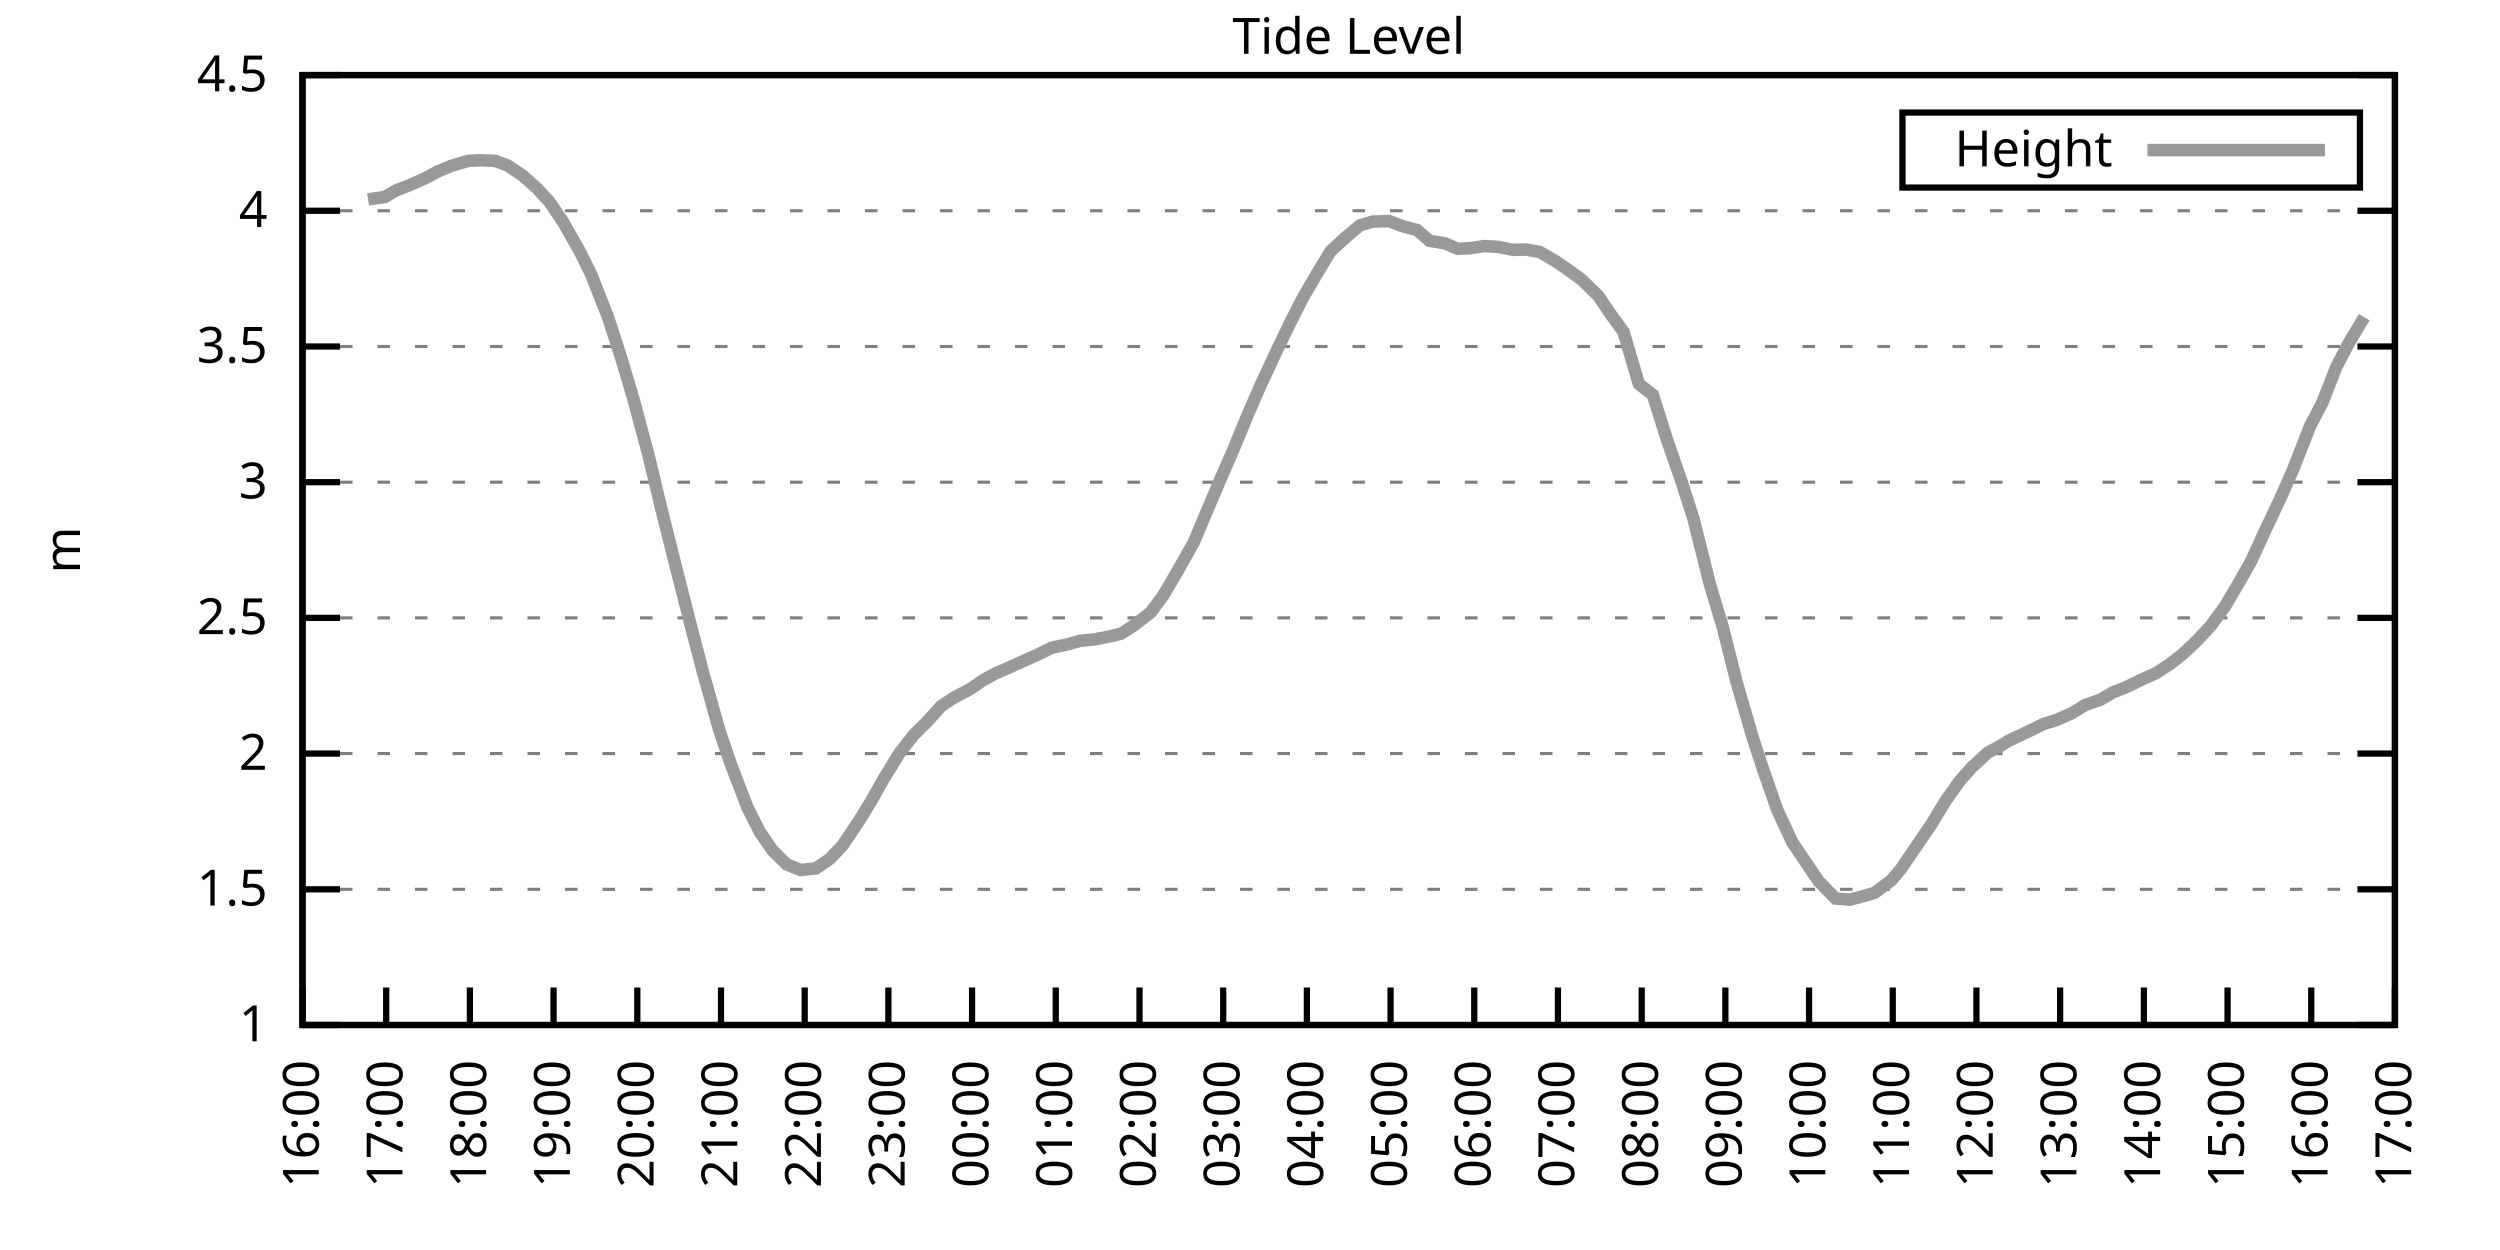
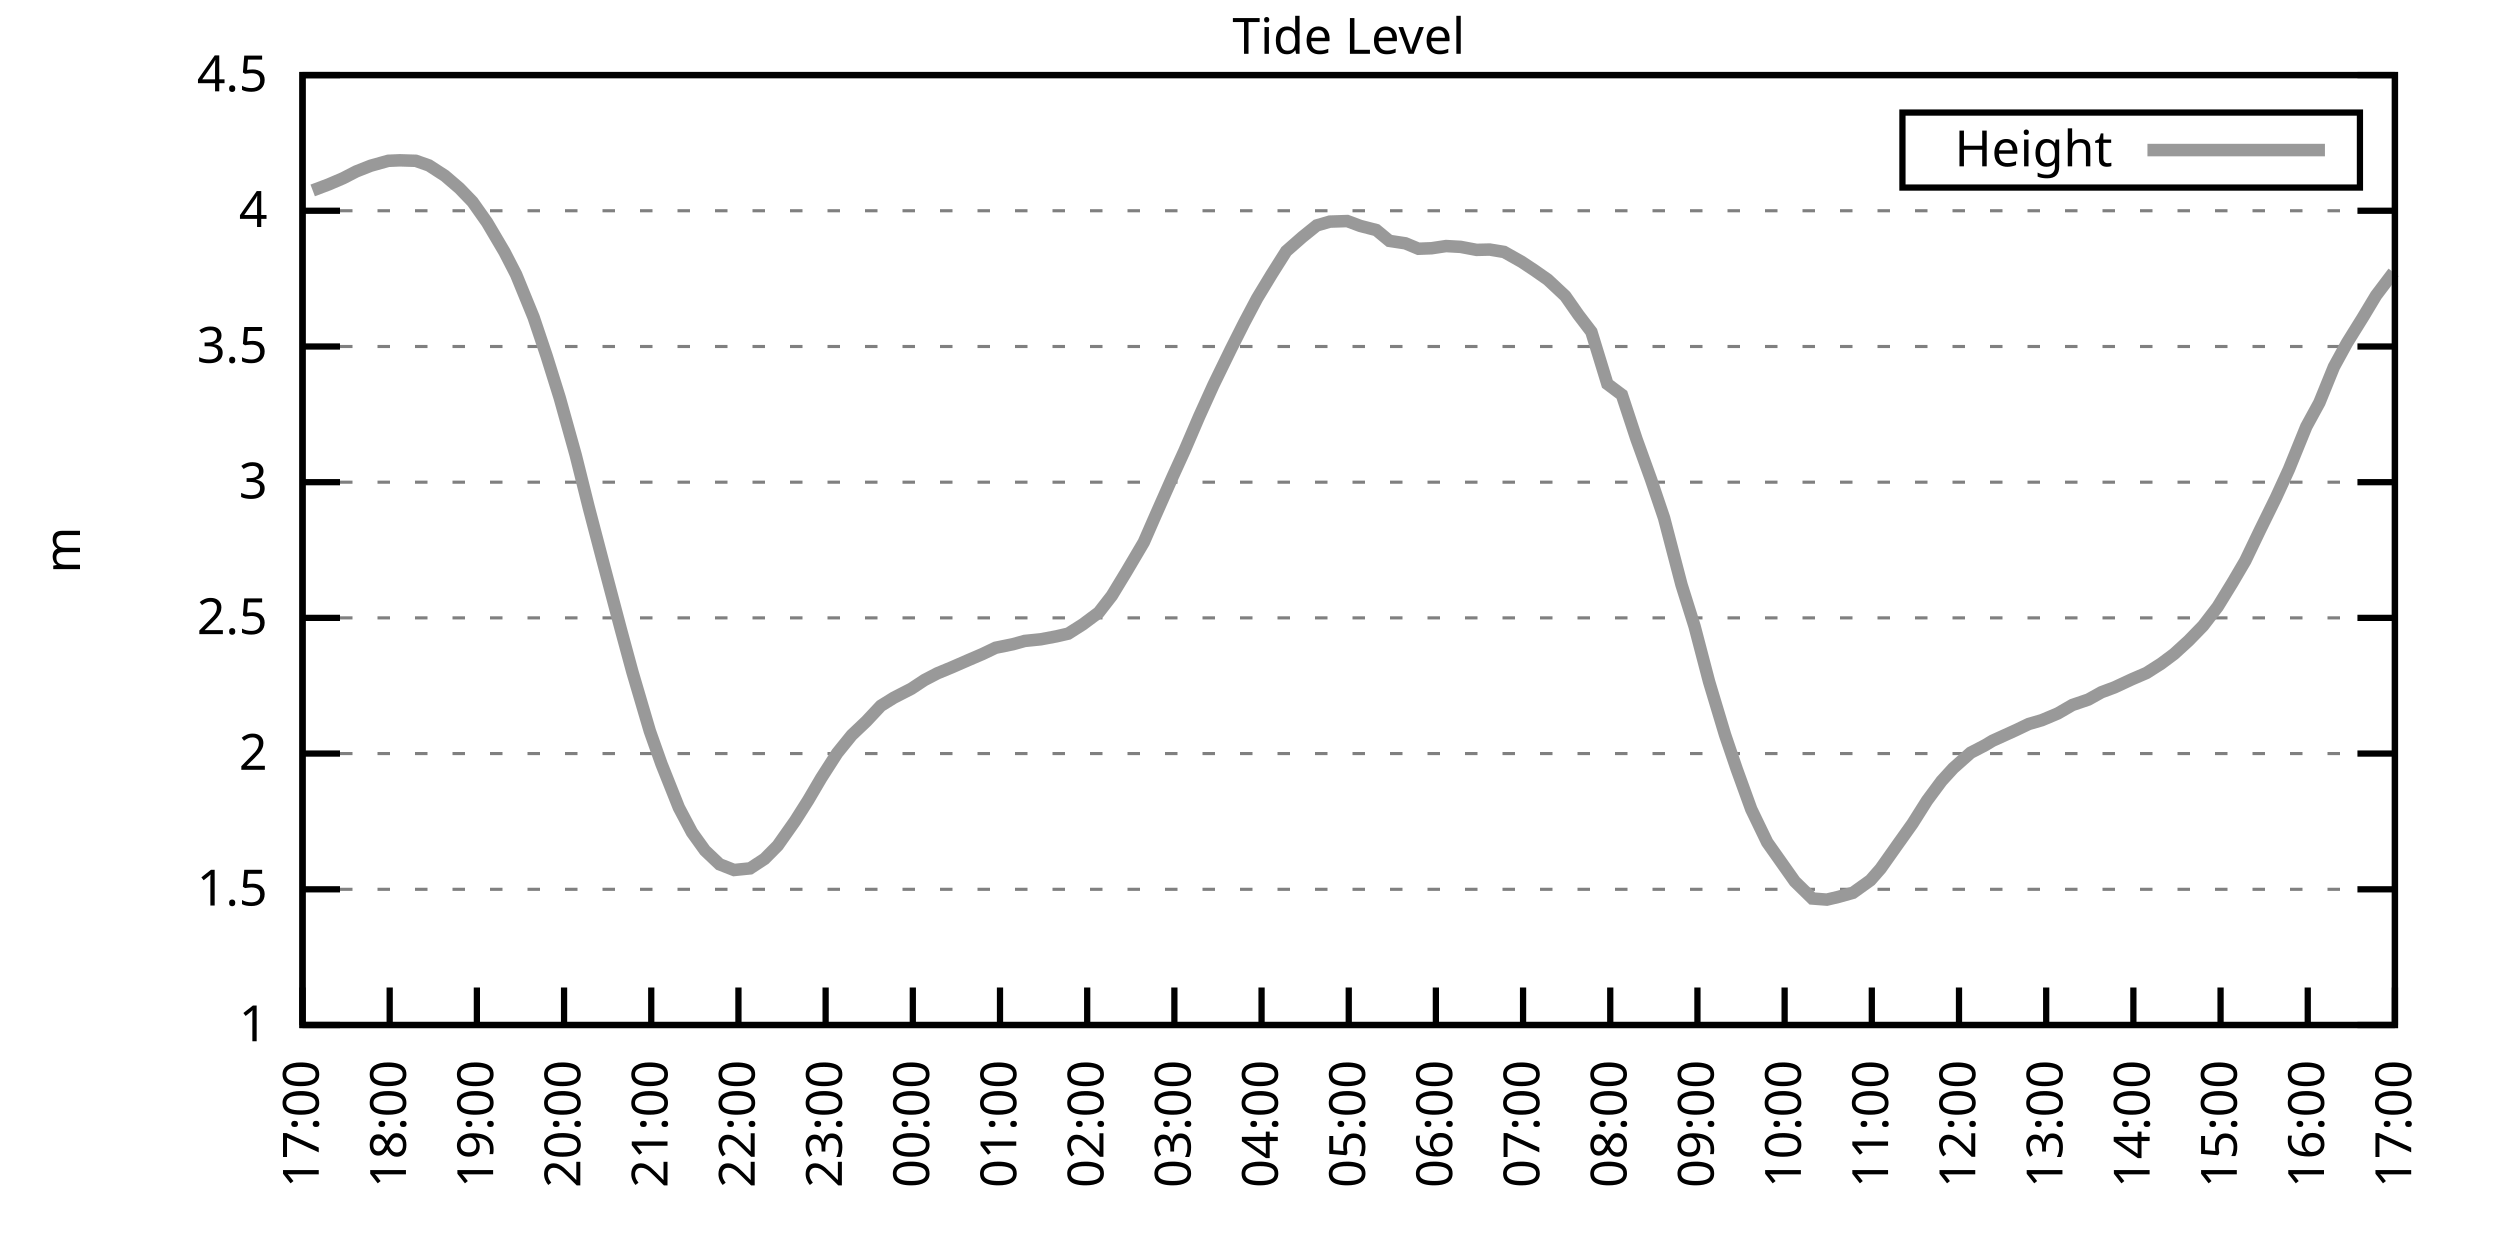
<svg xmlns="http://www.w3.org/2000/svg" xmlns:xlink="http://www.w3.org/1999/xlink" width="400" height="200" viewBox="0 0 400 200">
  <g id="gnuplot_canvas">
    <rect x="0" y="0" width="400" height="200" fill="none" />
    <defs>
      <circle id="gpDot" r="0.5" stroke-width="0.5" stroke="currentColor" />
      <path id="gpPt0" stroke-width="0.333" stroke="currentColor" d="M-1,0 h2 M0,-1 v2" />
      <path id="gpPt1" stroke-width="0.333" stroke="currentColor" d="M-1,-1 L1,1 M1,-1 L-1,1" />
      <path id="gpPt2" stroke-width="0.333" stroke="currentColor" d="M-1,0 L1,0 M0,-1 L0,1 M-1,-1 L1,1 M-1,1 L1,-1" />
      <rect id="gpPt3" stroke-width="0.333" stroke="currentColor" x="-1" y="-1" width="2" height="2" />
      <rect id="gpPt4" stroke-width="0.333" stroke="currentColor" fill="currentColor" x="-1" y="-1" width="2" height="2" />
      <circle id="gpPt5" stroke-width="0.333" stroke="currentColor" cx="0" cy="0" r="1" />
      <use xlink:href="#gpPt5" id="gpPt6" fill="currentColor" stroke="none" />
      <path id="gpPt7" stroke-width="0.333" stroke="currentColor" d="M0,-1.33 L-1.33,0.67 L1.33,0.67 z" />
      <use xlink:href="#gpPt7" id="gpPt8" fill="currentColor" stroke="none" />
      <use xlink:href="#gpPt7" id="gpPt9" stroke="currentColor" transform="rotate(180)" />
      <use xlink:href="#gpPt9" id="gpPt10" fill="currentColor" stroke="none" />
      <use xlink:href="#gpPt3" id="gpPt11" stroke="currentColor" transform="rotate(45)" />
      <use xlink:href="#gpPt11" id="gpPt12" fill="currentColor" stroke="none" />
      <path id="gpPt13" stroke-width="0.333" stroke="currentColor" d="M0,1.330 L1.265,0.411 L0.782,-1.067 L-0.782,-1.076 L-1.265,0.411 z" />
      <use xlink:href="#gpPt13" id="gpPt14" fill="currentColor" stroke="none" />
      <filter id="textbox" filterUnits="objectBoundingBox" x="0" y="0" height="1" width="1">
        <feFlood flood-color="white" flood-opacity="1" result="bgnd" />
        <feComposite in="SourceGraphic" in2="bgnd" operator="atop" />
      </filter>
      <filter id="greybox" filterUnits="objectBoundingBox" x="0" y="0" height="1" width="1">
        <feFlood flood-color="lightgrey" flood-opacity="1" result="grey" />
        <feComposite in="SourceGraphic" in2="grey" operator="atop" />
      </filter>
    </defs>
    <g fill="none" color="white" stroke="currentColor" stroke-width="1.00" stroke-linecap="butt" stroke-linejoin="miter">
</g>
    <g fill="none" color="black" stroke="currentColor" stroke-width="1.00" stroke-linecap="butt" stroke-linejoin="miter">
      <g stroke="none" shape-rendering="crispEdges">
        <polygon fill="rgb(255, 255, 255)" points="48.40,164.00 383.18,164.00 383.18,12.02 48.40,12.02 " />
      </g>
    </g>
    <g fill="none" color="black" stroke="currentColor" stroke-width="1.00" stroke-linecap="butt" stroke-linejoin="miter">
</g>
    <g fill="none" color="black" stroke="black" stroke-width="0.50" stroke-linecap="butt" stroke-linejoin="miter">
</g>
    <g fill="none" color="gray" stroke="currentColor" stroke-width="0.50" stroke-linecap="butt" stroke-linejoin="miter">
      <path stroke="gray" stroke-dasharray="2,4" class="gridline" d="M48.40,164.00 L383.19,164.00  " />
    </g>
    <g fill="none" color="gray" stroke="gray" stroke-width="1.00" stroke-linecap="butt" stroke-linejoin="miter">
</g>
    <g fill="none" color="black" stroke="currentColor" stroke-width="1.00" stroke-linecap="butt" stroke-linejoin="miter">
      <path stroke="black" d="M48.40,164.00 L54.40,164.00 M383.19,164.00 L377.19,164.00  " />
      <g transform="translate(42.80,166.60)" stroke="none" fill="black" font-family="Sans" font-size="8.00" text-anchor="end">
        <text>
          <tspan font-family="Sans"> 1</tspan>
        </text>
      </g>
    </g>
    <g fill="none" color="black" stroke="currentColor" stroke-width="1.00" stroke-linecap="butt" stroke-linejoin="miter">
</g>
    <g fill="none" color="black" stroke="black" stroke-width="0.50" stroke-linecap="butt" stroke-linejoin="miter">
</g>
    <g fill="none" color="gray" stroke="currentColor" stroke-width="0.50" stroke-linecap="butt" stroke-linejoin="miter">
      <path stroke="gray" stroke-dasharray="2,4" class="gridline" d="M48.40,142.29 L383.19,142.29  " />
    </g>
    <g fill="none" color="gray" stroke="gray" stroke-width="1.00" stroke-linecap="butt" stroke-linejoin="miter">
</g>
    <g fill="none" color="black" stroke="currentColor" stroke-width="1.00" stroke-linecap="butt" stroke-linejoin="miter">
      <path stroke="black" d="M48.40,142.29 L54.40,142.29 M383.19,142.29 L377.19,142.29  " />
      <g transform="translate(42.80,144.89)" stroke="none" fill="black" font-family="Sans" font-size="8.00" text-anchor="end">
        <text>
          <tspan font-family="Sans"> 1.5</tspan>
        </text>
      </g>
    </g>
    <g fill="none" color="black" stroke="currentColor" stroke-width="1.00" stroke-linecap="butt" stroke-linejoin="miter">
</g>
    <g fill="none" color="black" stroke="black" stroke-width="0.50" stroke-linecap="butt" stroke-linejoin="miter">
</g>
    <g fill="none" color="gray" stroke="currentColor" stroke-width="0.50" stroke-linecap="butt" stroke-linejoin="miter">
      <path stroke="gray" stroke-dasharray="2,4" class="gridline" d="M48.40,120.57 L383.19,120.57  " />
    </g>
    <g fill="none" color="gray" stroke="gray" stroke-width="1.00" stroke-linecap="butt" stroke-linejoin="miter">
</g>
    <g fill="none" color="black" stroke="currentColor" stroke-width="1.00" stroke-linecap="butt" stroke-linejoin="miter">
      <path stroke="black" d="M48.40,120.57 L54.40,120.57 M383.19,120.57 L377.19,120.57  " />
      <g transform="translate(42.80,123.17)" stroke="none" fill="black" font-family="Sans" font-size="8.00" text-anchor="end">
        <text>
          <tspan font-family="Sans"> 2</tspan>
        </text>
      </g>
    </g>
    <g fill="none" color="black" stroke="currentColor" stroke-width="1.00" stroke-linecap="butt" stroke-linejoin="miter">
</g>
    <g fill="none" color="black" stroke="black" stroke-width="0.50" stroke-linecap="butt" stroke-linejoin="miter">
</g>
    <g fill="none" color="gray" stroke="currentColor" stroke-width="0.50" stroke-linecap="butt" stroke-linejoin="miter">
      <path stroke="gray" stroke-dasharray="2,4" class="gridline" d="M48.40,98.86 L383.19,98.86  " />
    </g>
    <g fill="none" color="gray" stroke="gray" stroke-width="1.00" stroke-linecap="butt" stroke-linejoin="miter">
</g>
    <g fill="none" color="black" stroke="currentColor" stroke-width="1.00" stroke-linecap="butt" stroke-linejoin="miter">
      <path stroke="black" d="M48.40,98.86 L54.40,98.86 M383.19,98.86 L377.19,98.86  " />
      <g transform="translate(42.80,101.46)" stroke="none" fill="black" font-family="Sans" font-size="8.00" text-anchor="end">
        <text>
          <tspan font-family="Sans"> 2.5</tspan>
        </text>
      </g>
    </g>
    <g fill="none" color="black" stroke="currentColor" stroke-width="1.00" stroke-linecap="butt" stroke-linejoin="miter">
</g>
    <g fill="none" color="black" stroke="black" stroke-width="0.50" stroke-linecap="butt" stroke-linejoin="miter">
</g>
    <g fill="none" color="gray" stroke="currentColor" stroke-width="0.50" stroke-linecap="butt" stroke-linejoin="miter">
      <path stroke="gray" stroke-dasharray="2,4" class="gridline" d="M48.40,77.15 L383.19,77.15  " />
    </g>
    <g fill="none" color="gray" stroke="gray" stroke-width="1.00" stroke-linecap="butt" stroke-linejoin="miter">
</g>
    <g fill="none" color="black" stroke="currentColor" stroke-width="1.00" stroke-linecap="butt" stroke-linejoin="miter">
      <path stroke="black" d="M48.40,77.15 L54.40,77.15 M383.19,77.15 L377.19,77.15  " />
      <g transform="translate(42.80,79.75)" stroke="none" fill="black" font-family="Sans" font-size="8.00" text-anchor="end">
        <text>
          <tspan font-family="Sans"> 3</tspan>
        </text>
      </g>
    </g>
    <g fill="none" color="black" stroke="currentColor" stroke-width="1.00" stroke-linecap="butt" stroke-linejoin="miter">
</g>
    <g fill="none" color="black" stroke="black" stroke-width="0.50" stroke-linecap="butt" stroke-linejoin="miter">
</g>
    <g fill="none" color="gray" stroke="currentColor" stroke-width="0.50" stroke-linecap="butt" stroke-linejoin="miter">
      <path stroke="gray" stroke-dasharray="2,4" class="gridline" d="M48.40,55.44 L383.19,55.44  " />
    </g>
    <g fill="none" color="gray" stroke="gray" stroke-width="1.00" stroke-linecap="butt" stroke-linejoin="miter">
</g>
    <g fill="none" color="black" stroke="currentColor" stroke-width="1.00" stroke-linecap="butt" stroke-linejoin="miter">
      <path stroke="black" d="M48.40,55.44 L54.40,55.44 M383.19,55.44 L377.19,55.44  " />
      <g transform="translate(42.80,58.04)" stroke="none" fill="black" font-family="Sans" font-size="8.00" text-anchor="end">
        <text>
          <tspan font-family="Sans"> 3.5</tspan>
        </text>
      </g>
    </g>
    <g fill="none" color="black" stroke="currentColor" stroke-width="1.00" stroke-linecap="butt" stroke-linejoin="miter">
</g>
    <g fill="none" color="black" stroke="black" stroke-width="0.50" stroke-linecap="butt" stroke-linejoin="miter">
</g>
    <g fill="none" color="gray" stroke="currentColor" stroke-width="0.50" stroke-linecap="butt" stroke-linejoin="miter">
      <path stroke="gray" stroke-dasharray="2,4" class="gridline" d="M48.40,33.72 L383.19,33.72  " />
    </g>
    <g fill="none" color="gray" stroke="gray" stroke-width="1.00" stroke-linecap="butt" stroke-linejoin="miter">
</g>
    <g fill="none" color="black" stroke="currentColor" stroke-width="1.00" stroke-linecap="butt" stroke-linejoin="miter">
      <path stroke="black" d="M48.40,33.72 L54.40,33.72 M383.19,33.72 L377.19,33.72  " />
      <g transform="translate(42.80,36.32)" stroke="none" fill="black" font-family="Sans" font-size="8.00" text-anchor="end">
        <text>
          <tspan font-family="Sans"> 4</tspan>
        </text>
      </g>
    </g>
    <g fill="none" color="black" stroke="currentColor" stroke-width="1.00" stroke-linecap="butt" stroke-linejoin="miter">
</g>
    <g fill="none" color="black" stroke="black" stroke-width="0.50" stroke-linecap="butt" stroke-linejoin="miter">
</g>
    <g fill="none" color="gray" stroke="currentColor" stroke-width="0.50" stroke-linecap="butt" stroke-linejoin="miter">
      <path stroke="gray" stroke-dasharray="2,4" class="gridline" d="M48.40,12.01 L383.19,12.01  " />
    </g>
    <g fill="none" color="gray" stroke="gray" stroke-width="1.00" stroke-linecap="butt" stroke-linejoin="miter">
</g>
    <g fill="none" color="black" stroke="currentColor" stroke-width="1.00" stroke-linecap="butt" stroke-linejoin="miter">
      <path stroke="black" d="M48.40,12.01 L54.40,12.01 M383.19,12.01 L377.19,12.01  " />
      <g transform="translate(42.80,14.61)" stroke="none" fill="black" font-family="Sans" font-size="8.00" text-anchor="end">
        <text>
          <tspan font-family="Sans"> 4.5</tspan>
        </text>
      </g>
    </g>
    <g fill="none" color="black" stroke="currentColor" stroke-width="1.00" stroke-linecap="butt" stroke-linejoin="miter">
      <path stroke="black" d="M48.40,164.00 L48.40,158.00  " />
      <g transform="translate(51.00,169.60) rotate(270.00)" stroke="none" fill="black" font-family="Sans" font-size="8.00" text-anchor="end">
        <text>
-           <tspan font-family="Sans">16:00</tspan>
-         </text>
-       </g>
-     </g>
-     <g fill="none" color="black" stroke="currentColor" stroke-width="1.00" stroke-linecap="butt" stroke-linejoin="miter">
-       <path stroke="black" d="M61.79,164.00 L61.79,158.00  " />
-       <g transform="translate(64.39,169.60) rotate(270.00)" stroke="none" fill="black" font-family="Sans" font-size="8.00" text-anchor="end">
-         <text>
          <tspan font-family="Sans">17:00</tspan>
        </text>
      </g>
    </g>
    <g fill="none" color="black" stroke="currentColor" stroke-width="1.00" stroke-linecap="butt" stroke-linejoin="miter">
-       <path stroke="black" d="M75.18,164.00 L75.18,158.00  " />
-       <g transform="translate(77.78,169.60) rotate(270.00)" stroke="none" fill="black" font-family="Sans" font-size="8.00" text-anchor="end">
+       <path stroke="black" d="M62.35,164.00 L62.35,158.00  " />
+       <g transform="translate(64.95,169.60) rotate(270.00)" stroke="none" fill="black" font-family="Sans" font-size="8.00" text-anchor="end">
        <text>
          <tspan font-family="Sans">18:00</tspan>
        </text>
      </g>
    </g>
    <g fill="none" color="black" stroke="currentColor" stroke-width="1.00" stroke-linecap="butt" stroke-linejoin="miter">
-       <path stroke="black" d="M88.57,164.00 L88.57,158.00  " />
-       <g transform="translate(91.17,169.60) rotate(270.00)" stroke="none" fill="black" font-family="Sans" font-size="8.00" text-anchor="end">
+       <path stroke="black" d="M76.30,164.00 L76.30,158.00  " />
+       <g transform="translate(78.90,169.60) rotate(270.00)" stroke="none" fill="black" font-family="Sans" font-size="8.00" text-anchor="end">
        <text>
          <tspan font-family="Sans">19:00</tspan>
        </text>
      </g>
    </g>
    <g fill="none" color="black" stroke="currentColor" stroke-width="1.00" stroke-linecap="butt" stroke-linejoin="miter">
-       <path stroke="black" d="M101.97,164.00 L101.97,158.00  " />
-       <g transform="translate(104.57,169.60) rotate(270.00)" stroke="none" fill="black" font-family="Sans" font-size="8.00" text-anchor="end">
+       <path stroke="black" d="M90.25,164.00 L90.25,158.00  " />
+       <g transform="translate(92.85,169.60) rotate(270.00)" stroke="none" fill="black" font-family="Sans" font-size="8.00" text-anchor="end">
        <text>
          <tspan font-family="Sans">20:00</tspan>
        </text>
      </g>
    </g>
    <g fill="none" color="black" stroke="currentColor" stroke-width="1.00" stroke-linecap="butt" stroke-linejoin="miter">
-       <path stroke="black" d="M115.36,164.00 L115.36,158.00  " />
-       <g transform="translate(117.96,169.60) rotate(270.00)" stroke="none" fill="black" font-family="Sans" font-size="8.00" text-anchor="end">
+       <path stroke="black" d="M104.20,164.00 L104.20,158.00  " />
+       <g transform="translate(106.80,169.60) rotate(270.00)" stroke="none" fill="black" font-family="Sans" font-size="8.00" text-anchor="end">
        <text>
          <tspan font-family="Sans">21:00</tspan>
        </text>
      </g>
    </g>
    <g fill="none" color="black" stroke="currentColor" stroke-width="1.00" stroke-linecap="butt" stroke-linejoin="miter">
-       <path stroke="black" d="M128.75,164.00 L128.75,158.00  " />
-       <g transform="translate(131.35,169.60) rotate(270.00)" stroke="none" fill="black" font-family="Sans" font-size="8.00" text-anchor="end">
+       <path stroke="black" d="M118.15,164.00 L118.15,158.00  " />
+       <g transform="translate(120.75,169.60) rotate(270.00)" stroke="none" fill="black" font-family="Sans" font-size="8.00" text-anchor="end">
        <text>
          <tspan font-family="Sans">22:00</tspan>
        </text>
      </g>
    </g>
    <g fill="none" color="black" stroke="currentColor" stroke-width="1.00" stroke-linecap="butt" stroke-linejoin="miter">
-       <path stroke="black" d="M142.14,164.00 L142.14,158.00  " />
-       <g transform="translate(144.74,169.60) rotate(270.00)" stroke="none" fill="black" font-family="Sans" font-size="8.00" text-anchor="end">
+       <path stroke="black" d="M132.10,164.00 L132.10,158.00  " />
+       <g transform="translate(134.70,169.60) rotate(270.00)" stroke="none" fill="black" font-family="Sans" font-size="8.00" text-anchor="end">
        <text>
          <tspan font-family="Sans">23:00</tspan>
        </text>
      </g>
    </g>
    <g fill="none" color="black" stroke="currentColor" stroke-width="1.00" stroke-linecap="butt" stroke-linejoin="miter">
-       <path stroke="black" d="M155.53,164.00 L155.53,158.00  " />
-       <g transform="translate(158.13,169.60) rotate(270.00)" stroke="none" fill="black" font-family="Sans" font-size="8.00" text-anchor="end">
+       <path stroke="black" d="M146.05,164.00 L146.05,158.00  " />
+       <g transform="translate(148.65,169.60) rotate(270.00)" stroke="none" fill="black" font-family="Sans" font-size="8.00" text-anchor="end">
        <text>
          <tspan font-family="Sans">00:00</tspan>
        </text>
      </g>
    </g>
    <g fill="none" color="black" stroke="currentColor" stroke-width="1.00" stroke-linecap="butt" stroke-linejoin="miter">
-       <path stroke="black" d="M168.92,164.00 L168.92,158.00  " />
-       <g transform="translate(171.52,169.60) rotate(270.00)" stroke="none" fill="black" font-family="Sans" font-size="8.00" text-anchor="end">
+       <path stroke="black" d="M160.00,164.00 L160.00,158.00  " />
+       <g transform="translate(162.60,169.60) rotate(270.00)" stroke="none" fill="black" font-family="Sans" font-size="8.00" text-anchor="end">
        <text>
          <tspan font-family="Sans">01:00</tspan>
        </text>
      </g>
    </g>
    <g fill="none" color="black" stroke="currentColor" stroke-width="1.00" stroke-linecap="butt" stroke-linejoin="miter">
-       <path stroke="black" d="M182.32,164.00 L182.32,158.00  " />
-       <g transform="translate(184.92,169.60) rotate(270.00)" stroke="none" fill="black" font-family="Sans" font-size="8.00" text-anchor="end">
+       <path stroke="black" d="M173.95,164.00 L173.95,158.00  " />
+       <g transform="translate(176.55,169.60) rotate(270.00)" stroke="none" fill="black" font-family="Sans" font-size="8.00" text-anchor="end">
        <text>
          <tspan font-family="Sans">02:00</tspan>
        </text>
      </g>
    </g>
    <g fill="none" color="black" stroke="currentColor" stroke-width="1.00" stroke-linecap="butt" stroke-linejoin="miter">
-       <path stroke="black" d="M195.71,164.00 L195.71,158.00  " />
-       <g transform="translate(198.31,169.60) rotate(270.00)" stroke="none" fill="black" font-family="Sans" font-size="8.00" text-anchor="end">
+       <path stroke="black" d="M187.90,164.00 L187.90,158.00  " />
+       <g transform="translate(190.50,169.60) rotate(270.00)" stroke="none" fill="black" font-family="Sans" font-size="8.00" text-anchor="end">
        <text>
          <tspan font-family="Sans">03:00</tspan>
        </text>
      </g>
    </g>
    <g fill="none" color="black" stroke="currentColor" stroke-width="1.00" stroke-linecap="butt" stroke-linejoin="miter">
-       <path stroke="black" d="M209.10,164.00 L209.10,158.00  " />
-       <g transform="translate(211.70,169.60) rotate(270.00)" stroke="none" fill="black" font-family="Sans" font-size="8.00" text-anchor="end">
+       <path stroke="black" d="M201.85,164.00 L201.85,158.00  " />
+       <g transform="translate(204.45,169.60) rotate(270.00)" stroke="none" fill="black" font-family="Sans" font-size="8.00" text-anchor="end">
        <text>
          <tspan font-family="Sans">04:00</tspan>
        </text>
      </g>
    </g>
    <g fill="none" color="black" stroke="currentColor" stroke-width="1.00" stroke-linecap="butt" stroke-linejoin="miter">
-       <path stroke="black" d="M222.49,164.00 L222.49,158.00  " />
-       <g transform="translate(225.09,169.60) rotate(270.00)" stroke="none" fill="black" font-family="Sans" font-size="8.00" text-anchor="end">
+       <path stroke="black" d="M215.80,164.00 L215.80,158.00  " />
+       <g transform="translate(218.40,169.60) rotate(270.00)" stroke="none" fill="black" font-family="Sans" font-size="8.00" text-anchor="end">
        <text>
          <tspan font-family="Sans">05:00</tspan>
        </text>
      </g>
    </g>
    <g fill="none" color="black" stroke="currentColor" stroke-width="1.00" stroke-linecap="butt" stroke-linejoin="miter">
-       <path stroke="black" d="M235.88,164.00 L235.88,158.00  " />
-       <g transform="translate(238.48,169.60) rotate(270.00)" stroke="none" fill="black" font-family="Sans" font-size="8.00" text-anchor="end">
+       <path stroke="black" d="M229.74,164.00 L229.74,158.00  " />
+       <g transform="translate(232.34,169.60) rotate(270.00)" stroke="none" fill="black" font-family="Sans" font-size="8.00" text-anchor="end">
        <text>
          <tspan font-family="Sans">06:00</tspan>
        </text>
      </g>
    </g>
    <g fill="none" color="black" stroke="currentColor" stroke-width="1.00" stroke-linecap="butt" stroke-linejoin="miter">
-       <path stroke="black" d="M249.27,164.00 L249.27,158.00  " />
-       <g transform="translate(251.87,169.60) rotate(270.00)" stroke="none" fill="black" font-family="Sans" font-size="8.00" text-anchor="end">
+       <path stroke="black" d="M243.69,164.00 L243.69,158.00  " />
+       <g transform="translate(246.29,169.60) rotate(270.00)" stroke="none" fill="black" font-family="Sans" font-size="8.00" text-anchor="end">
        <text>
          <tspan font-family="Sans">07:00</tspan>
        </text>
      </g>
    </g>
    <g fill="none" color="black" stroke="currentColor" stroke-width="1.00" stroke-linecap="butt" stroke-linejoin="miter">
-       <path stroke="black" d="M262.67,164.00 L262.67,158.00  " />
-       <g transform="translate(265.27,169.60) rotate(270.00)" stroke="none" fill="black" font-family="Sans" font-size="8.00" text-anchor="end">
+       <path stroke="black" d="M257.64,164.00 L257.64,158.00  " />
+       <g transform="translate(260.24,169.60) rotate(270.00)" stroke="none" fill="black" font-family="Sans" font-size="8.00" text-anchor="end">
        <text>
          <tspan font-family="Sans">08:00</tspan>
        </text>
      </g>
    </g>
    <g fill="none" color="black" stroke="currentColor" stroke-width="1.00" stroke-linecap="butt" stroke-linejoin="miter">
-       <path stroke="black" d="M276.06,164.00 L276.06,158.00  " />
-       <g transform="translate(278.66,169.60) rotate(270.00)" stroke="none" fill="black" font-family="Sans" font-size="8.00" text-anchor="end">
+       <path stroke="black" d="M271.59,164.00 L271.59,158.00  " />
+       <g transform="translate(274.19,169.60) rotate(270.00)" stroke="none" fill="black" font-family="Sans" font-size="8.00" text-anchor="end">
        <text>
          <tspan font-family="Sans">09:00</tspan>
        </text>
      </g>
    </g>
    <g fill="none" color="black" stroke="currentColor" stroke-width="1.00" stroke-linecap="butt" stroke-linejoin="miter">
-       <path stroke="black" d="M289.45,164.00 L289.45,158.00  " />
-       <g transform="translate(292.05,169.60) rotate(270.00)" stroke="none" fill="black" font-family="Sans" font-size="8.00" text-anchor="end">
+       <path stroke="black" d="M285.54,164.00 L285.54,158.00  " />
+       <g transform="translate(288.14,169.60) rotate(270.00)" stroke="none" fill="black" font-family="Sans" font-size="8.00" text-anchor="end">
        <text>
          <tspan font-family="Sans">10:00</tspan>
        </text>
      </g>
    </g>
    <g fill="none" color="black" stroke="currentColor" stroke-width="1.00" stroke-linecap="butt" stroke-linejoin="miter">
-       <path stroke="black" d="M302.84,164.00 L302.84,158.00  " />
-       <g transform="translate(305.44,169.60) rotate(270.00)" stroke="none" fill="black" font-family="Sans" font-size="8.00" text-anchor="end">
+       <path stroke="black" d="M299.49,164.00 L299.49,158.00  " />
+       <g transform="translate(302.09,169.60) rotate(270.00)" stroke="none" fill="black" font-family="Sans" font-size="8.00" text-anchor="end">
        <text>
          <tspan font-family="Sans">11:00</tspan>
        </text>
      </g>
    </g>
    <g fill="none" color="black" stroke="currentColor" stroke-width="1.00" stroke-linecap="butt" stroke-linejoin="miter">
-       <path stroke="black" d="M316.23,164.00 L316.23,158.00  " />
-       <g transform="translate(318.83,169.60) rotate(270.00)" stroke="none" fill="black" font-family="Sans" font-size="8.00" text-anchor="end">
+       <path stroke="black" d="M313.44,164.00 L313.44,158.00  " />
+       <g transform="translate(316.04,169.60) rotate(270.00)" stroke="none" fill="black" font-family="Sans" font-size="8.00" text-anchor="end">
        <text>
          <tspan font-family="Sans">12:00</tspan>
        </text>
      </g>
    </g>
    <g fill="none" color="black" stroke="currentColor" stroke-width="1.00" stroke-linecap="butt" stroke-linejoin="miter">
-       <path stroke="black" d="M329.62,164.00 L329.62,158.00  " />
-       <g transform="translate(332.22,169.60) rotate(270.00)" stroke="none" fill="black" font-family="Sans" font-size="8.00" text-anchor="end">
+       <path stroke="black" d="M327.39,164.00 L327.39,158.00  " />
+       <g transform="translate(329.99,169.60) rotate(270.00)" stroke="none" fill="black" font-family="Sans" font-size="8.00" text-anchor="end">
        <text>
          <tspan font-family="Sans">13:00</tspan>
        </text>
      </g>
    </g>
    <g fill="none" color="black" stroke="currentColor" stroke-width="1.00" stroke-linecap="butt" stroke-linejoin="miter">
-       <path stroke="black" d="M343.02,164.00 L343.02,158.00  " />
-       <g transform="translate(345.62,169.60) rotate(270.00)" stroke="none" fill="black" font-family="Sans" font-size="8.00" text-anchor="end">
+       <path stroke="black" d="M341.34,164.00 L341.34,158.00  " />
+       <g transform="translate(343.94,169.60) rotate(270.00)" stroke="none" fill="black" font-family="Sans" font-size="8.00" text-anchor="end">
        <text>
          <tspan font-family="Sans">14:00</tspan>
        </text>
      </g>
    </g>
    <g fill="none" color="black" stroke="currentColor" stroke-width="1.00" stroke-linecap="butt" stroke-linejoin="miter">
-       <path stroke="black" d="M356.41,164.00 L356.41,158.00  " />
-       <g transform="translate(359.01,169.60) rotate(270.00)" stroke="none" fill="black" font-family="Sans" font-size="8.00" text-anchor="end">
+       <path stroke="black" d="M355.29,164.00 L355.29,158.00  " />
+       <g transform="translate(357.89,169.60) rotate(270.00)" stroke="none" fill="black" font-family="Sans" font-size="8.00" text-anchor="end">
        <text>
          <tspan font-family="Sans">15:00</tspan>
        </text>
      </g>
    </g>
    <g fill="none" color="black" stroke="currentColor" stroke-width="1.00" stroke-linecap="butt" stroke-linejoin="miter">
-       <path stroke="black" d="M369.80,164.00 L369.80,158.00  " />
-       <g transform="translate(372.40,169.60) rotate(270.00)" stroke="none" fill="black" font-family="Sans" font-size="8.00" text-anchor="end">
+       <path stroke="black" d="M369.24,164.00 L369.24,158.00  " />
+       <g transform="translate(371.84,169.60) rotate(270.00)" stroke="none" fill="black" font-family="Sans" font-size="8.00" text-anchor="end">
        <text>
          <tspan font-family="Sans">16:00</tspan>
        </text>
      </g>
    </g>
    <g fill="none" color="black" stroke="currentColor" stroke-width="1.00" stroke-linecap="butt" stroke-linejoin="miter">
      <path stroke="black" d="M383.19,164.00 L383.19,158.00  " />
      <g transform="translate(385.79,169.60) rotate(270.00)" stroke="none" fill="black" font-family="Sans" font-size="8.00" text-anchor="end">
        <text>
          <tspan font-family="Sans">17:00</tspan>
        </text>
      </g>
    </g>
    <g fill="none" color="black" stroke="currentColor" stroke-width="1.00" stroke-linecap="butt" stroke-linejoin="miter">
</g>
    <g fill="none" color="black" stroke="currentColor" stroke-width="1.00" stroke-linecap="butt" stroke-linejoin="miter">
      <path stroke="black" d="M48.40,12.01 L48.40,164.00 L383.19,164.00 L383.19,12.01 L48.40,12.01 Z  " />
    </g>
    <g fill="none" color="black" stroke="currentColor" stroke-width="1.00" stroke-linecap="butt" stroke-linejoin="miter">
</g>
    <g fill="none" color="black" stroke="currentColor" stroke-width="1.00" stroke-linecap="butt" stroke-linejoin="miter">
      <path stroke="black" d="M304.39,30.01 L304.39,18.01 L377.59,18.01 L377.59,30.01 L304.39,30.01 Z  " />
    </g>
    <g id="Tide_level_plot_1">
      <g fill="none" color="white" stroke="black" stroke-width="2.00" stroke-linecap="butt" stroke-linejoin="miter">
</g>
      <g fill="none" color="black" stroke="currentColor" stroke-width="2.00" stroke-linecap="butt" stroke-linejoin="miter">
        <g transform="translate(337.99,26.61)" stroke="none" fill="black" font-family="Sans" font-size="8.00" text-anchor="end">
          <text>
            <tspan font-family="Sans">Height</tspan>
          </text>
        </g>
      </g>
      <g fill="none" color="black" stroke="currentColor" stroke-width="2.00" stroke-linecap="butt" stroke-linejoin="miter">
-         <path stroke="rgb(153, 153, 153)" d="M343.59,24.01 L371.99,24.01 M58.89,31.90 L61.57,31.51 L63.35,30.47 L65.81,29.51 L68.04,28.51 L70.05,27.43   L72.28,26.51 L74.96,25.73 L76.75,25.65 L79.20,25.73 L81.21,26.47 L83.66,28.12 L85.90,30.12 L87.91,32.29   L90.14,35.59 L92.82,40.32 L94.60,43.93 L97.28,50.75 L99.29,56.96 L101.30,63.64 L103.75,72.81 L105.76,81.19   L107.99,90.09 L110.67,100.64 L112.46,107.50 L115.13,116.97 L116.92,122.22 L119.60,129.22 L121.61,133.17 L123.62,136.08   L125.85,138.29 L128.08,139.20 L130.54,138.94 L132.77,137.42 L134.78,135.30 L137.45,131.34 L139.46,128.04 L141.47,124.48   L143.93,120.49 L146.16,117.62 L148.39,115.41 L150.62,112.93 L152.63,111.63 L155.31,110.20 L157.32,108.81 L159.33,107.72   L161.56,106.76 L164.01,105.64 L166.25,104.64 L168.25,103.64 L170.93,103.07 L172.72,102.55 L175.17,102.29 L177.63,101.81   L179.41,101.38 L181.65,99.90 L184.10,97.99 L186.11,95.30 L188.34,91.48 L191.02,86.75 L192.81,82.49 L195.48,76.19   L197.27,72.11 L199.50,66.68 L201.73,61.56 L204.41,55.83 L206.42,51.66 L208.43,47.71 L210.66,43.88 L212.89,40.19   L215.35,37.94 L217.58,36.07 L219.59,35.46 L222.27,35.37 L224.28,36.15 L226.73,36.81 L228.74,38.54 L231.20,38.93   L233.20,39.80 L235.21,39.72 L237.44,39.37 L239.68,39.50 L242.13,39.98 L244.14,39.93 L246.37,40.32 L249.05,41.89   L251.06,43.28 L253.07,44.75 L255.75,47.36 L257.76,50.35 L259.76,53.09 L262.22,61.43 L264.45,63.17 L266.68,70.24   L268.92,76.67 L270.92,82.88 L273.60,93.56 L275.61,100.21 L277.84,109.07 L280.30,117.58 L282.08,123.05 L284.32,129.48   L286.77,134.77 L291.01,141.03 L293.69,143.76 L295.92,143.94 L297.71,143.50 L299.94,142.85 L302.62,140.85 L304.18,138.99   L306.63,135.38 L309.09,131.78 L311.32,128.09 L313.55,124.96 L315.34,122.92 L318.02,120.44 L320.25,119.23 L321.37,118.53   L324.94,116.84 L326.95,115.84 L328.95,115.23 L331.41,114.15 L333.64,112.80 L336.10,111.93 L338.10,110.76 L340.11,109.98   L342.79,108.68 L345.02,107.68 L347.26,106.20 L349.26,104.64 L351.50,102.51 L353.73,100.12 L355.96,97.08 L358.19,93.30   L360.20,89.74 L362.43,84.88 L364.89,79.67 L366.90,75.11 L369.58,68.25 L371.58,64.42 L373.82,58.69 L375.82,54.87   L378.28,50.75  " />
+         <path stroke="rgb(153, 153, 153)" d="M343.59,24.01 L371.99,24.01 M50.03,30.47 L52.58,29.51 L54.91,28.51 L57.00,27.43 L59.33,26.51 L62.12,25.73   L63.98,25.65 L66.53,25.73 L68.63,26.47 L71.18,28.12 L73.51,30.12 L75.60,32.29 L77.93,35.59 L80.72,40.32   L82.58,43.93 L85.37,50.75 L87.46,56.96 L89.55,63.64 L92.11,72.81 L94.20,81.19 L96.53,90.09 L99.32,100.64   L101.18,107.50 L103.97,116.97 L105.83,122.22 L108.62,129.22 L110.71,133.17 L112.80,136.08 L115.13,138.29 L117.45,139.20   L120.01,138.94 L122.33,137.42 L124.43,135.30 L127.22,131.34 L129.31,128.04 L131.40,124.48 L133.96,120.49 L136.28,117.62   L138.61,115.41 L140.93,112.93 L143.02,111.63 L145.81,110.20 L147.91,108.81 L150.00,107.72 L152.32,106.76 L154.88,105.64   L157.21,104.64 L159.30,103.64 L162.09,103.07 L163.95,102.55 L166.51,102.29 L169.06,101.81 L170.92,101.38 L173.25,99.90   L175.81,97.99 L177.90,95.30 L180.22,91.48 L183.01,86.75 L184.87,82.49 L187.66,76.19 L189.52,72.11 L191.85,66.68   L194.17,61.56 L196.96,55.83 L199.06,51.66 L201.15,47.71 L203.47,43.88 L205.80,40.19 L208.36,37.94 L210.68,36.07   L212.77,35.46 L215.56,35.37 L217.65,36.15 L220.21,36.81 L222.30,38.54 L224.86,38.93 L226.95,39.80 L229.05,39.72   L231.37,39.37 L233.70,39.50 L236.25,39.98 L238.35,39.93 L240.67,40.32 L243.46,41.89 L245.55,43.28 L247.65,44.75   L250.44,47.36 L252.53,50.35 L254.62,53.09 L257.18,61.43 L259.50,63.17 L261.83,70.24 L264.15,76.67 L266.25,82.88   L269.04,93.56 L271.13,100.21 L273.45,109.07 L276.01,117.58 L277.87,123.05 L280.20,129.48 L282.75,134.77 L287.17,141.03   L289.96,143.76 L292.29,143.94 L294.15,143.50 L296.47,142.85 L299.26,140.85 L300.89,138.99 L303.44,135.38 L306.00,131.78   L308.33,128.09 L310.65,124.96 L312.51,122.92 L315.30,120.44 L317.63,119.23 L318.79,118.53 L322.51,116.84 L324.60,115.84   L326.69,115.23 L329.25,114.15 L331.58,112.80 L334.13,111.93 L336.23,110.76 L338.32,109.98 L341.11,108.68 L343.43,107.68   L345.76,106.20 L347.85,104.64 L350.18,102.51 L352.50,100.12 L354.83,97.08 L357.15,93.30 L359.24,89.74 L361.57,84.88   L364.13,79.67 L366.22,75.11 L369.01,68.25 L371.10,64.42 L373.43,58.69 L375.52,54.87 L378.08,50.75 L380.17,47.27   L382.96,43.58  " />
      </g>
    </g>
    <g fill="none" color="black" stroke="currentColor" stroke-width="2.00" stroke-linecap="butt" stroke-linejoin="miter">
</g>
    <g fill="none" color="black" stroke="black" stroke-width="1.00" stroke-linecap="butt" stroke-linejoin="miter">
</g>
    <g fill="none" color="black" stroke="currentColor" stroke-width="1.00" stroke-linecap="butt" stroke-linejoin="miter">
      <path stroke="black" d="M48.40,12.01 L48.40,164.00 L383.19,164.00 L383.19,12.01 L48.40,12.01 Z  " />
      <g transform="translate(12.80,88.01) rotate(270.00)" stroke="none" fill="black" font-family="Sans" font-size="8.00" text-anchor="middle">
        <text>
          <tspan font-family="Sans">m</tspan>
        </text>
      </g>
    </g>
    <g fill="none" color="black" stroke="currentColor" stroke-width="1.00" stroke-linecap="butt" stroke-linejoin="miter">
</g>
    <g fill="none" color="black" stroke="currentColor" stroke-width="1.00" stroke-linecap="butt" stroke-linejoin="miter">
      <g transform="translate(215.79,8.61)" stroke="none" fill="black" font-family="Sans" font-size="8.00" text-anchor="middle">
        <text>
          <tspan font-family="Sans">Tide Level</tspan>
        </text>
      </g>
    </g>
    <g fill="none" color="black" stroke="currentColor" stroke-width="1.00" stroke-linecap="butt" stroke-linejoin="miter">
</g>
  </g>
</svg>
